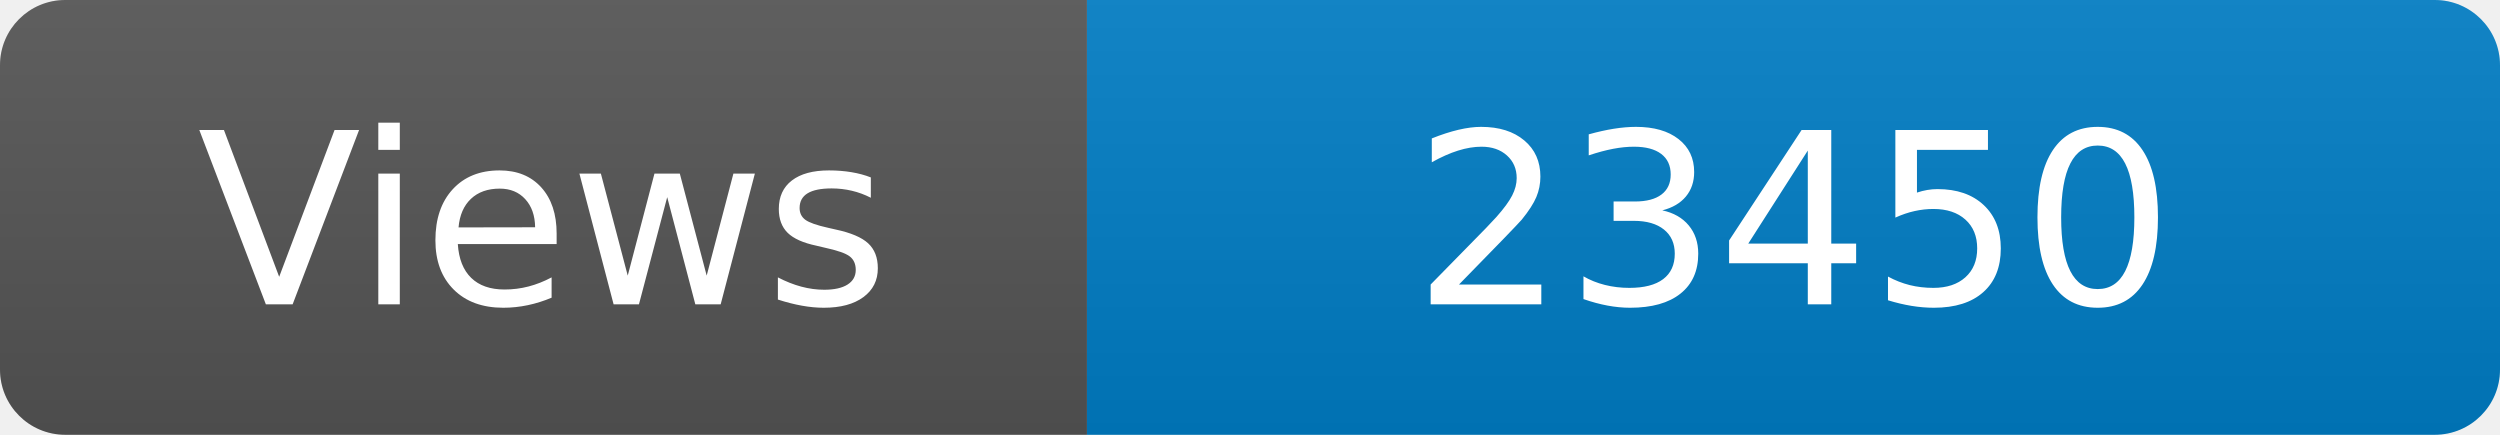
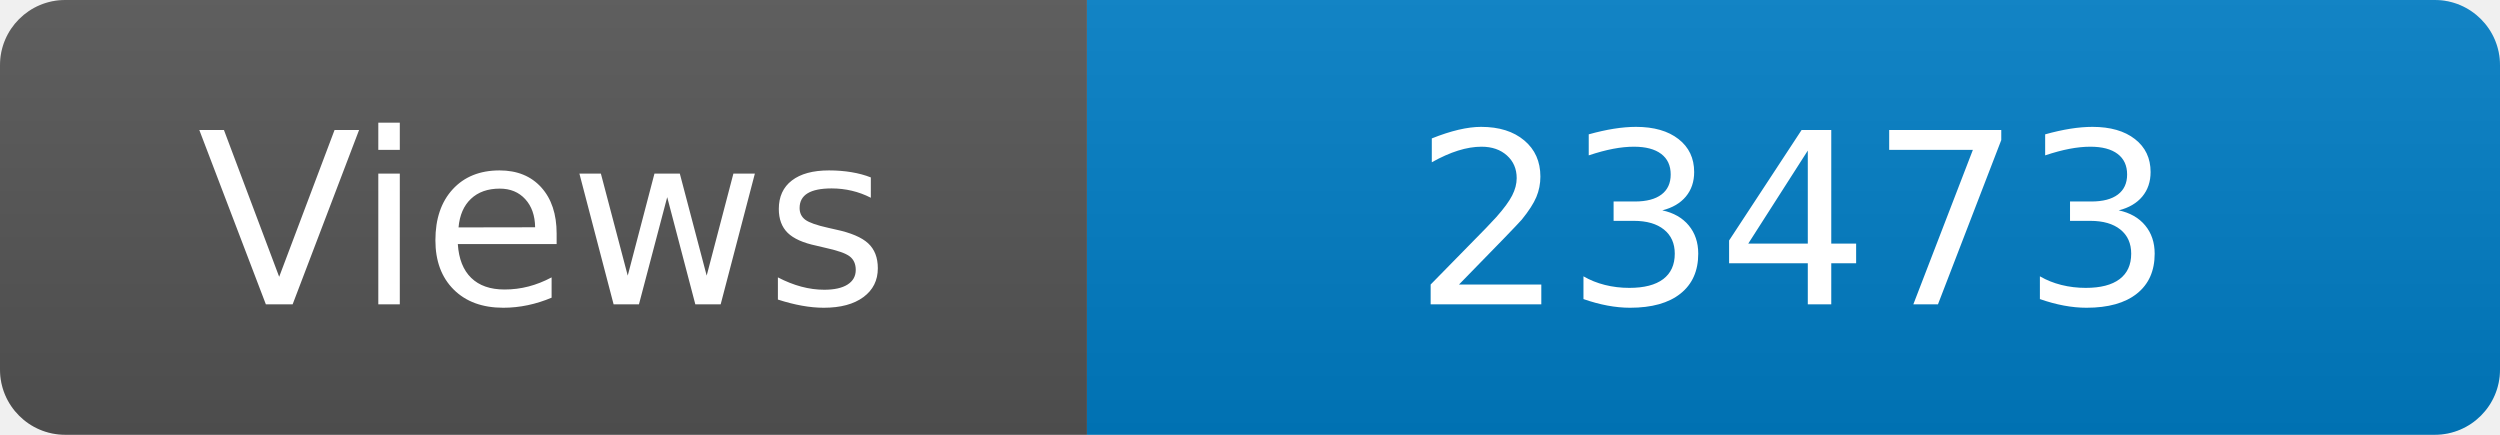
<svg xmlns="http://www.w3.org/2000/svg" width="115" height="20" role="img" aria-label="Maintained?: yes">
  <linearGradient id="s" x2="0" y2="100%">
    <stop offset="0" stop-color="#bbb" stop-opacity=".1" />
    <stop offset="1" stop-opacity=".1" />
  </linearGradient>
  <clipPath id="r">
    <rect width="115" height="20" rx="3" fill="#fff" />
  </clipPath>
  <g clip-path="url(#r)">
    <rect width="50" height="20" fill="#555" />
    <rect x="50" width="160" height="20" fill="#007ec6" />
    <rect width="115" height="20" fill="url(#s)" />
  </g>
  <g fill="#fff" text-anchor="middle" font-family="Verdana,Geneva,DejaVu Sans,sans-serif" font-size="110">
    <text x="250" y="140" transform="scale(.1)" fill="#fff">Views</text>
-     <text x="825" y="140" transform="scale(.1)" fill="#fff">23450</text>
+     <text x="825" y="140" transform="scale(.1)" fill="#fff">23473</text>
  </g>
</svg>
